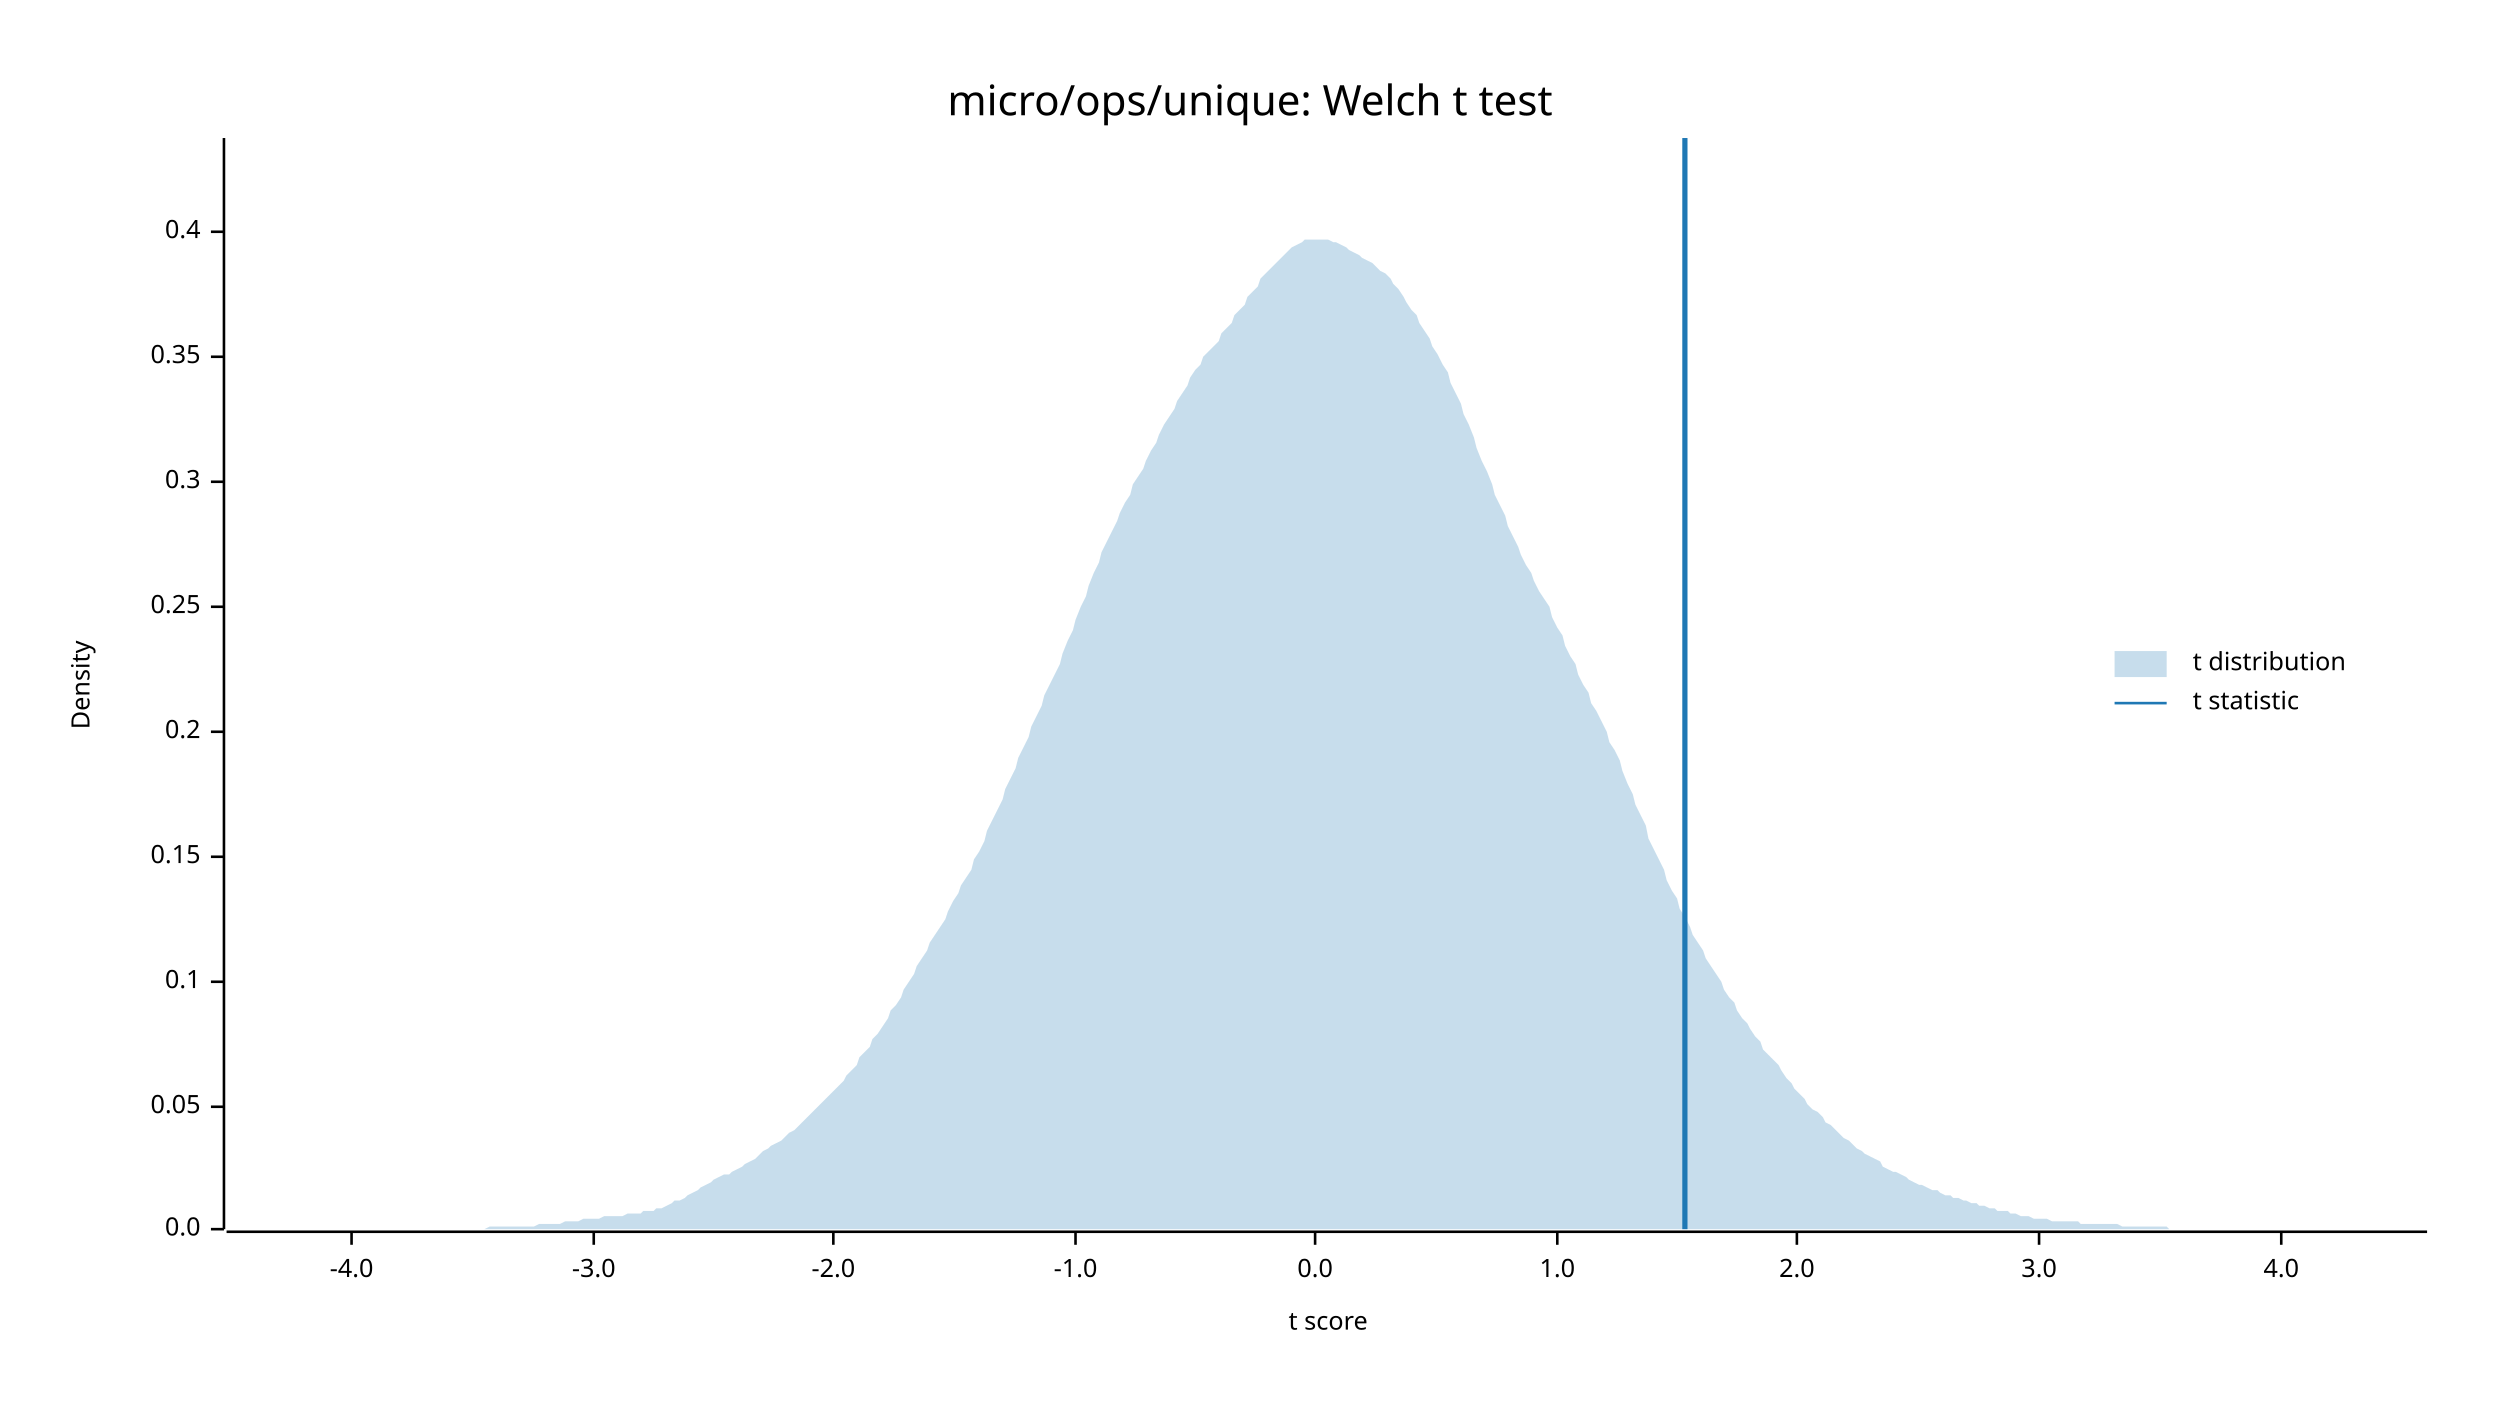
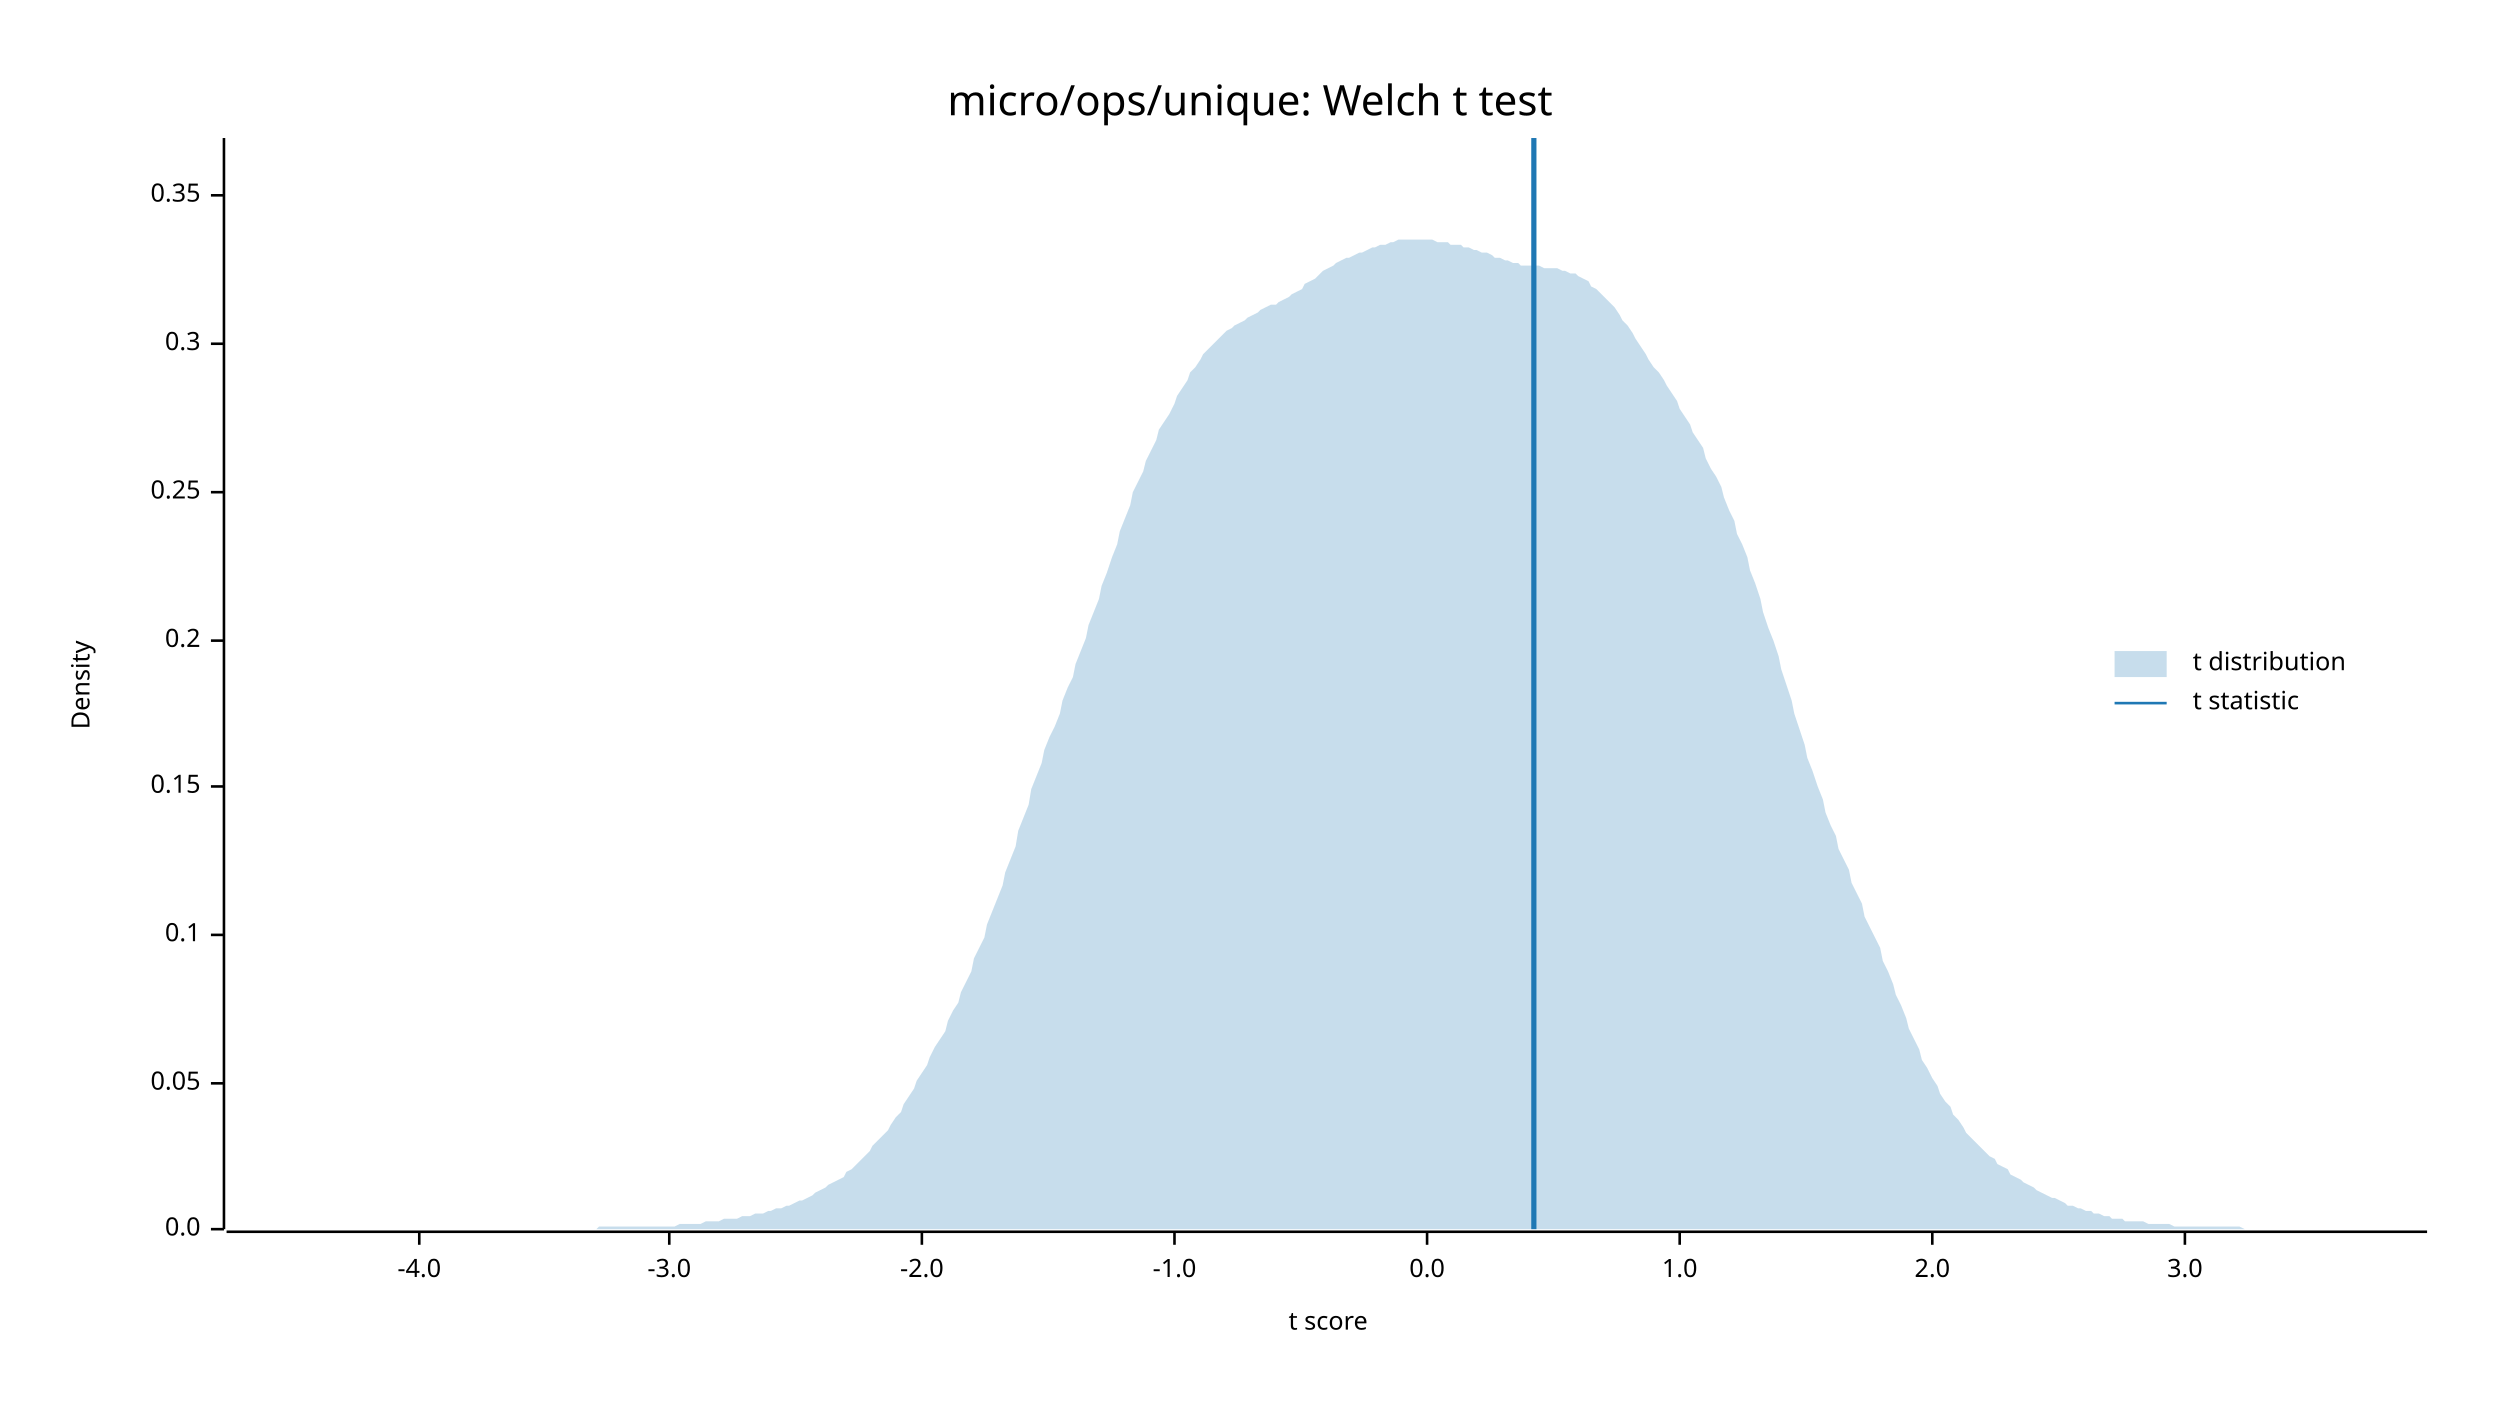
<svg xmlns="http://www.w3.org/2000/svg" width="960" height="540" viewBox="0 0 960 540">
  <text x="480" y="32" dy="0.76em" text-anchor="middle" font-family="sans-serif" font-size="16.129" opacity="1" fill="#000000">
micro/ops/unique: Welch t test
</text>
  <text x="27" y="263" dy="0.76em" text-anchor="middle" font-family="sans-serif" font-size="9.677" opacity="1" fill="#000000" transform="rotate(270, 27, 263)">
Density
</text>
  <text x="510" y="513" dy="-0.5ex" text-anchor="middle" font-family="sans-serif" font-size="9.677" opacity="1" fill="#000000">
t score
</text>
  <polyline fill="none" opacity="1" stroke="#000000" stroke-width="1" points="86,53 86,472 " />
  <text x="77" y="472" dy="0.5ex" text-anchor="end" font-family="sans-serif" font-size="9.677" opacity="1" fill="#000000">
0.0
</text>
  <polyline fill="none" opacity="1" stroke="#000000" stroke-width="1" points="81,472 86,472 " />
-   <text x="77" y="425" dy="0.5ex" text-anchor="end" font-family="sans-serif" font-size="9.677" opacity="1" fill="#000000">
+   <text x="77" y="416" dy="0.5ex" text-anchor="end" font-family="sans-serif" font-size="9.677" opacity="1" fill="#000000">
0.05
</text>
-   <polyline fill="none" opacity="1" stroke="#000000" stroke-width="1" points="81,425 86,425 " />
-   <text x="77" y="377" dy="0.5ex" text-anchor="end" font-family="sans-serif" font-size="9.677" opacity="1" fill="#000000">
+   <polyline fill="none" opacity="1" stroke="#000000" stroke-width="1" points="81,416 86,416 " />
+   <text x="77" y="359" dy="0.5ex" text-anchor="end" font-family="sans-serif" font-size="9.677" opacity="1" fill="#000000">
0.1
</text>
-   <polyline fill="none" opacity="1" stroke="#000000" stroke-width="1" points="81,377 86,377 " />
-   <text x="77" y="329" dy="0.5ex" text-anchor="end" font-family="sans-serif" font-size="9.677" opacity="1" fill="#000000">
+   <polyline fill="none" opacity="1" stroke="#000000" stroke-width="1" points="81,359 86,359 " />
+   <text x="77" y="302" dy="0.5ex" text-anchor="end" font-family="sans-serif" font-size="9.677" opacity="1" fill="#000000">
0.15
</text>
-   <polyline fill="none" opacity="1" stroke="#000000" stroke-width="1" points="81,329 86,329 " />
-   <text x="77" y="281" dy="0.5ex" text-anchor="end" font-family="sans-serif" font-size="9.677" opacity="1" fill="#000000">
+   <polyline fill="none" opacity="1" stroke="#000000" stroke-width="1" points="81,302 86,302 " />
+   <text x="77" y="246" dy="0.5ex" text-anchor="end" font-family="sans-serif" font-size="9.677" opacity="1" fill="#000000">
0.2
</text>
-   <polyline fill="none" opacity="1" stroke="#000000" stroke-width="1" points="81,281 86,281 " />
-   <text x="77" y="233" dy="0.5ex" text-anchor="end" font-family="sans-serif" font-size="9.677" opacity="1" fill="#000000">
+   <polyline fill="none" opacity="1" stroke="#000000" stroke-width="1" points="81,246 86,246 " />
+   <text x="77" y="189" dy="0.5ex" text-anchor="end" font-family="sans-serif" font-size="9.677" opacity="1" fill="#000000">
0.25
</text>
-   <polyline fill="none" opacity="1" stroke="#000000" stroke-width="1" points="81,233 86,233 " />
-   <text x="77" y="185" dy="0.5ex" text-anchor="end" font-family="sans-serif" font-size="9.677" opacity="1" fill="#000000">
+   <polyline fill="none" opacity="1" stroke="#000000" stroke-width="1" points="81,189 86,189 " />
+   <text x="77" y="132" dy="0.5ex" text-anchor="end" font-family="sans-serif" font-size="9.677" opacity="1" fill="#000000">
0.3
</text>
-   <polyline fill="none" opacity="1" stroke="#000000" stroke-width="1" points="81,185 86,185 " />
-   <text x="77" y="137" dy="0.5ex" text-anchor="end" font-family="sans-serif" font-size="9.677" opacity="1" fill="#000000">
+   <polyline fill="none" opacity="1" stroke="#000000" stroke-width="1" points="81,132 86,132 " />
+   <text x="77" y="75" dy="0.5ex" text-anchor="end" font-family="sans-serif" font-size="9.677" opacity="1" fill="#000000">
0.35
</text>
-   <polyline fill="none" opacity="1" stroke="#000000" stroke-width="1" points="81,137 86,137 " />
-   <text x="77" y="89" dy="0.5ex" text-anchor="end" font-family="sans-serif" font-size="9.677" opacity="1" fill="#000000">
- 0.4
- </text>
-   <polyline fill="none" opacity="1" stroke="#000000" stroke-width="1" points="81,89 86,89 " />
+   <polyline fill="none" opacity="1" stroke="#000000" stroke-width="1" points="81,75 86,75 " />
  <polyline fill="none" opacity="1" stroke="#000000" stroke-width="1" points="87,473 932,473 " />
-   <text x="135" y="483" dy="0.76em" text-anchor="middle" font-family="sans-serif" font-size="9.677" opacity="1" fill="#000000">
+   <text x="161" y="483" dy="0.76em" text-anchor="middle" font-family="sans-serif" font-size="9.677" opacity="1" fill="#000000">
-4.0
</text>
-   <polyline fill="none" opacity="1" stroke="#000000" stroke-width="1" points="135,473 135,478 " />
-   <text x="228" y="483" dy="0.76em" text-anchor="middle" font-family="sans-serif" font-size="9.677" opacity="1" fill="#000000">
+   <polyline fill="none" opacity="1" stroke="#000000" stroke-width="1" points="161,473 161,478 " />
+   <text x="257" y="483" dy="0.76em" text-anchor="middle" font-family="sans-serif" font-size="9.677" opacity="1" fill="#000000">
-3.0
</text>
-   <polyline fill="none" opacity="1" stroke="#000000" stroke-width="1" points="228,473 228,478 " />
-   <text x="320" y="483" dy="0.76em" text-anchor="middle" font-family="sans-serif" font-size="9.677" opacity="1" fill="#000000">
+   <polyline fill="none" opacity="1" stroke="#000000" stroke-width="1" points="257,473 257,478 " />
+   <text x="354" y="483" dy="0.76em" text-anchor="middle" font-family="sans-serif" font-size="9.677" opacity="1" fill="#000000">
-2.0
</text>
-   <polyline fill="none" opacity="1" stroke="#000000" stroke-width="1" points="320,473 320,478 " />
-   <text x="413" y="483" dy="0.76em" text-anchor="middle" font-family="sans-serif" font-size="9.677" opacity="1" fill="#000000">
+   <polyline fill="none" opacity="1" stroke="#000000" stroke-width="1" points="354,473 354,478 " />
+   <text x="451" y="483" dy="0.76em" text-anchor="middle" font-family="sans-serif" font-size="9.677" opacity="1" fill="#000000">
-1.0
</text>
-   <polyline fill="none" opacity="1" stroke="#000000" stroke-width="1" points="413,473 413,478 " />
-   <text x="505" y="483" dy="0.76em" text-anchor="middle" font-family="sans-serif" font-size="9.677" opacity="1" fill="#000000">
+   <polyline fill="none" opacity="1" stroke="#000000" stroke-width="1" points="451,473 451,478 " />
+   <text x="548" y="483" dy="0.76em" text-anchor="middle" font-family="sans-serif" font-size="9.677" opacity="1" fill="#000000">
0.0
</text>
-   <polyline fill="none" opacity="1" stroke="#000000" stroke-width="1" points="505,473 505,478 " />
-   <text x="598" y="483" dy="0.76em" text-anchor="middle" font-family="sans-serif" font-size="9.677" opacity="1" fill="#000000">
+   <polyline fill="none" opacity="1" stroke="#000000" stroke-width="1" points="548,473 548,478 " />
+   <text x="645" y="483" dy="0.76em" text-anchor="middle" font-family="sans-serif" font-size="9.677" opacity="1" fill="#000000">
1.0
</text>
-   <polyline fill="none" opacity="1" stroke="#000000" stroke-width="1" points="598,473 598,478 " />
-   <text x="690" y="483" dy="0.76em" text-anchor="middle" font-family="sans-serif" font-size="9.677" opacity="1" fill="#000000">
+   <polyline fill="none" opacity="1" stroke="#000000" stroke-width="1" points="645,473 645,478 " />
+   <text x="742" y="483" dy="0.76em" text-anchor="middle" font-family="sans-serif" font-size="9.677" opacity="1" fill="#000000">
2.0
</text>
-   <polyline fill="none" opacity="1" stroke="#000000" stroke-width="1" points="690,473 690,478 " />
-   <text x="783" y="483" dy="0.76em" text-anchor="middle" font-family="sans-serif" font-size="9.677" opacity="1" fill="#000000">
+   <polyline fill="none" opacity="1" stroke="#000000" stroke-width="1" points="742,473 742,478 " />
+   <text x="839" y="483" dy="0.76em" text-anchor="middle" font-family="sans-serif" font-size="9.677" opacity="1" fill="#000000">
3.0
</text>
-   <polyline fill="none" opacity="1" stroke="#000000" stroke-width="1" points="783,473 783,478 " />
-   <text x="876" y="483" dy="0.76em" text-anchor="middle" font-family="sans-serif" font-size="9.677" opacity="1" fill="#000000">
- 4.0
- </text>
-   <polyline fill="none" opacity="1" stroke="#000000" stroke-width="1" points="876,473 876,478 " />
-   <polygon opacity="0.25" fill="#1F78B4" points="87,472 88,472 90,472 92,472 93,472 95,472 97,472 98,472 100,472 102,472 103,472 105,472 107,472 109,472 110,472 112,472 114,472 115,472 117,472 119,472 120,472 122,472 124,472 125,472 127,472 129,472 131,472 132,472 134,472 136,472 137,472 139,472 141,472 142,472 144,472 146,472 147,472 149,472 151,472 153,472 154,472 156,472 158,472 159,472 161,472 163,472 164,472 166,472 168,472 169,472 171,472 173,472 175,472 176,472 178,472 180,472 181,472 183,472 185,472 186,472 188,471 190,471 191,471 193,471 195,471 197,471 198,471 200,471 202,471 203,471 205,471 207,470 208,470 210,470 212,470 214,470 215,470 217,469 219,469 220,469 222,469 224,468 225,468 227,468 229,468 230,468 232,467 234,467 236,467 237,467 239,467 241,466 242,466 244,466 246,466 247,465 249,465 251,465 252,464 254,464 256,463 258,462 259,461 261,461 263,460 264,459 266,458 268,457 269,456 271,455 273,454 274,453 276,452 278,451 280,451 281,450 283,449 285,448 286,447 288,446 290,445 291,444 293,442 295,441 296,440 298,439 300,438 302,436 303,435 305,434 307,432 308,431 310,429 312,427 313,426 315,424 317,422 318,421 320,419 322,417 324,415 325,413 327,411 329,409 330,406 332,404 334,402 335,399 337,397 339,394 341,391 342,388 344,386 346,383 347,380 349,377 351,374 352,371 354,368 356,365 357,362 359,359 361,356 363,353 364,350 366,346 368,343 369,340 371,337 373,334 374,330 376,327 378,323 379,319 381,315 383,311 385,307 386,303 388,299 390,295 391,291 393,287 395,283 396,279 398,275 400,271 401,267 403,263 405,259 407,255 408,251 410,246 412,242 413,238 415,233 417,229 418,225 420,220 422,216 423,212 425,208 427,204 429,200 430,197 432,193 434,190 435,186 437,183 439,180 440,177 442,173 444,170 445,167 447,163 449,160 451,157 452,154 454,151 456,148 457,145 459,142 461,140 462,137 464,135 466,133 468,131 469,128 471,126 473,124 474,121 476,119 478,117 479,114 481,112 483,110 484,107 486,105 488,103 490,101 491,100 493,98 495,96 496,95 498,94 500,93 501,92 503,92 505,92 506,92 508,92 510,92 512,93 513,93 515,94 517,95 518,96 520,97 522,98 523,99 525,100 527,101 528,102 530,104 532,105 534,107 535,109 537,111 539,114 540,116 542,119 544,121 545,124 547,127 549,130 550,133 552,136 554,140 556,143 557,147 559,151 561,155 562,159 564,163 566,168 567,172 569,177 571,181 573,186 574,190 576,194 578,198 579,202 581,206 583,210 584,213 586,217 588,220 589,223 591,227 593,230 595,233 596,237 598,241 600,244 601,248 603,252 605,255 606,259 608,263 610,266 611,270 613,273 615,277 617,281 618,285 620,288 622,292 623,296 625,301 627,305 628,309 630,313 632,317 633,322 635,326 637,330 639,334 640,338 642,342 644,345 645,349 647,352 649,356 650,359 652,362 654,365 655,368 657,371 659,374 661,377 662,380 664,383 666,385 667,388 669,391 671,393 672,395 674,398 676,400 677,403 679,405 681,407 683,409 684,411 686,414 688,416 689,418 691,420 693,422 694,424 696,426 698,427 700,429 701,431 703,432 705,434 706,435 708,437 710,438 711,439 713,441 715,442 716,443 718,444 720,445 722,446 723,448 725,449 727,450 728,450 730,451 732,452 733,453 735,454 737,455 738,455 740,456 742,457 744,457 745,458 747,459 749,459 750,460 752,460 754,461 755,461 757,462 759,462 760,463 762,463 764,464 766,464 767,465 769,465 771,465 772,466 774,466 776,467 777,467 779,467 781,468 782,468 784,468 786,468 788,469 789,469 791,469 793,469 794,469 796,469 798,469 799,470 801,470 803,470 804,470 806,470 808,470 810,470 811,470 813,470 815,471 816,471 818,471 820,471 821,471 823,471 825,471 827,471 828,471 830,471 832,471 833,472 835,472 837,472 838,472 840,472 842,472 843,472 845,472 847,472 849,472 850,472 852,472 854,472 855,472 857,472 859,472 860,472 862,472 864,472 865,472 867,472 869,472 871,472 872,472 874,472 876,472 877,472 879,472 881,472 882,472 884,472 886,472 887,472 889,472 891,472 893,472 894,472 896,472 898,472 899,472 901,472 903,472 904,472 906,472 908,472 909,472 911,472 913,472 915,472 916,472 918,472 920,472 921,472 923,472 925,472 926,472 928,472 930,472 932,472 932,472 87,472 " />
-   <polyline fill="none" opacity="1" stroke="#1F78B4" stroke-width="2" points="647,472 647,53 " />
+   <polyline fill="none" opacity="1" stroke="#000000" stroke-width="1" points="839,473 839,478 " />
+   <polygon opacity="0.25" fill="#1F78B4" points="87,472 88,472 90,472 92,472 93,472 95,472 97,472 98,472 100,472 102,472 103,472 105,472 107,472 109,472 110,472 112,472 114,472 115,472 117,472 119,472 120,472 122,472 124,472 125,472 127,472 129,472 131,472 132,472 134,472 136,472 137,472 139,472 141,472 142,472 144,472 146,472 147,472 149,472 151,472 153,472 154,472 156,472 158,472 159,472 161,472 163,472 164,472 166,472 168,472 169,472 171,472 173,472 175,472 176,472 178,472 180,472 181,472 183,472 185,472 186,472 188,472 190,472 191,472 193,472 195,472 197,472 198,472 200,472 202,472 203,472 205,472 207,472 208,472 210,472 212,472 214,472 215,472 217,472 219,472 220,472 222,472 224,472 225,472 227,472 229,472 230,471 232,471 234,471 236,471 237,471 239,471 241,471 242,471 244,471 246,471 247,471 249,471 251,471 252,471 254,471 256,471 258,471 259,471 261,470 263,470 264,470 266,470 268,470 269,470 271,469 273,469 274,469 276,469 278,468 280,468 281,468 283,468 285,467 286,467 288,467 290,466 291,466 293,466 295,465 296,465 298,464 300,464 302,463 303,463 305,462 307,461 308,461 310,460 312,459 313,458 315,457 317,456 318,455 320,454 322,453 324,452 325,450 327,449 329,447 330,446 332,444 334,442 335,440 337,438 339,436 341,434 342,432 344,429 346,427 347,424 349,421 351,418 352,415 354,412 356,409 357,406 359,402 361,399 363,396 364,392 366,388 368,385 369,381 371,377 373,373 374,368 376,364 378,360 379,355 381,350 383,345 385,340 386,335 388,330 390,325 391,319 393,314 395,309 396,303 398,298 400,293 401,288 403,283 405,279 407,274 408,269 410,264 412,260 413,255 415,250 417,245 418,240 420,235 422,230 423,225 425,220 427,214 429,209 430,204 432,199 434,194 435,189 437,185 439,181 440,177 442,173 444,169 445,165 447,162 449,159 451,155 452,152 454,149 456,146 457,143 459,141 461,138 462,136 464,134 466,132 468,130 469,129 471,127 473,126 474,125 476,124 478,123 479,122 481,121 483,120 484,119 486,118 488,117 490,117 491,116 493,115 495,114 496,113 498,112 500,111 501,109 503,108 505,107 506,106 508,104 510,103 512,102 513,101 515,100 517,99 518,99 520,98 522,97 523,97 525,96 527,95 528,95 530,94 532,94 534,93 535,93 537,92 539,92 540,92 542,92 544,92 545,92 547,92 549,92 550,92 552,93 554,93 556,93 557,94 559,94 561,94 562,95 564,95 566,96 567,96 569,97 571,97 573,98 574,99 576,99 578,100 579,100 581,101 583,101 584,102 586,102 588,102 589,102 591,102 593,103 595,103 596,103 598,103 600,104 601,104 603,105 605,105 606,106 608,107 610,108 611,110 613,111 615,113 617,115 618,116 620,118 622,121 623,123 625,125 627,128 628,130 630,133 632,136 633,138 635,141 637,143 639,146 640,148 642,151 644,154 645,157 647,160 649,163 650,166 652,169 654,172 655,176 657,180 659,183 661,187 662,191 664,196 666,200 667,205 669,209 671,214 672,219 674,224 676,230 677,235 679,241 681,246 683,252 684,257 686,263 688,269 689,274 691,280 693,286 694,291 696,296 698,302 700,307 701,312 703,317 705,321 706,326 708,330 710,334 711,339 713,343 715,347 716,352 718,356 720,360 722,364 723,369 725,373 727,378 728,382 730,386 732,391 733,395 735,399 737,403 738,407 740,410 742,414 744,417 745,420 747,423 749,425 750,428 752,430 754,433 755,435 757,437 759,439 760,440 762,442 764,444 766,445 767,447 769,448 771,449 772,451 774,452 776,453 777,454 779,455 781,456 782,457 784,458 786,459 788,460 789,460 791,461 793,462 794,463 796,463 798,464 799,464 801,465 803,465 804,466 806,466 808,467 810,467 811,468 813,468 815,468 816,469 818,469 820,469 821,469 823,469 825,470 827,470 828,470 830,470 832,470 833,470 835,471 837,471 838,471 840,471 842,471 843,471 845,471 847,471 849,471 850,471 852,471 854,471 855,471 857,471 859,471 860,471 862,472 864,472 865,472 867,472 869,472 871,472 872,472 874,472 876,472 877,472 879,472 881,472 882,472 884,472 886,472 887,472 889,472 891,472 893,472 894,472 896,472 898,472 899,472 901,472 903,472 904,472 906,472 908,472 909,472 911,472 913,472 915,472 916,472 918,472 920,472 921,472 923,472 925,472 926,472 928,472 930,472 932,472 932,472 87,472 " />
+   <polyline fill="none" opacity="1" stroke="#1F78B4" stroke-width="2" points="589,472 589,53 " />
  <text x="842" y="250" dy="0.76em" text-anchor="start" font-family="sans-serif" font-size="9.677" opacity="1" fill="#000000">
t distribution
</text>
  <text x="842" y="265" dy="0.76em" text-anchor="start" font-family="sans-serif" font-size="9.677" opacity="1" fill="#000000">
t statistic
</text>
  <rect x="812" y="250" width="20" height="10" opacity="0.25" fill="#1F78B4" stroke="none" />
  <polyline fill="none" opacity="1" stroke="#1F78B4" stroke-width="1" points="812,270 832,270 " />
</svg>
